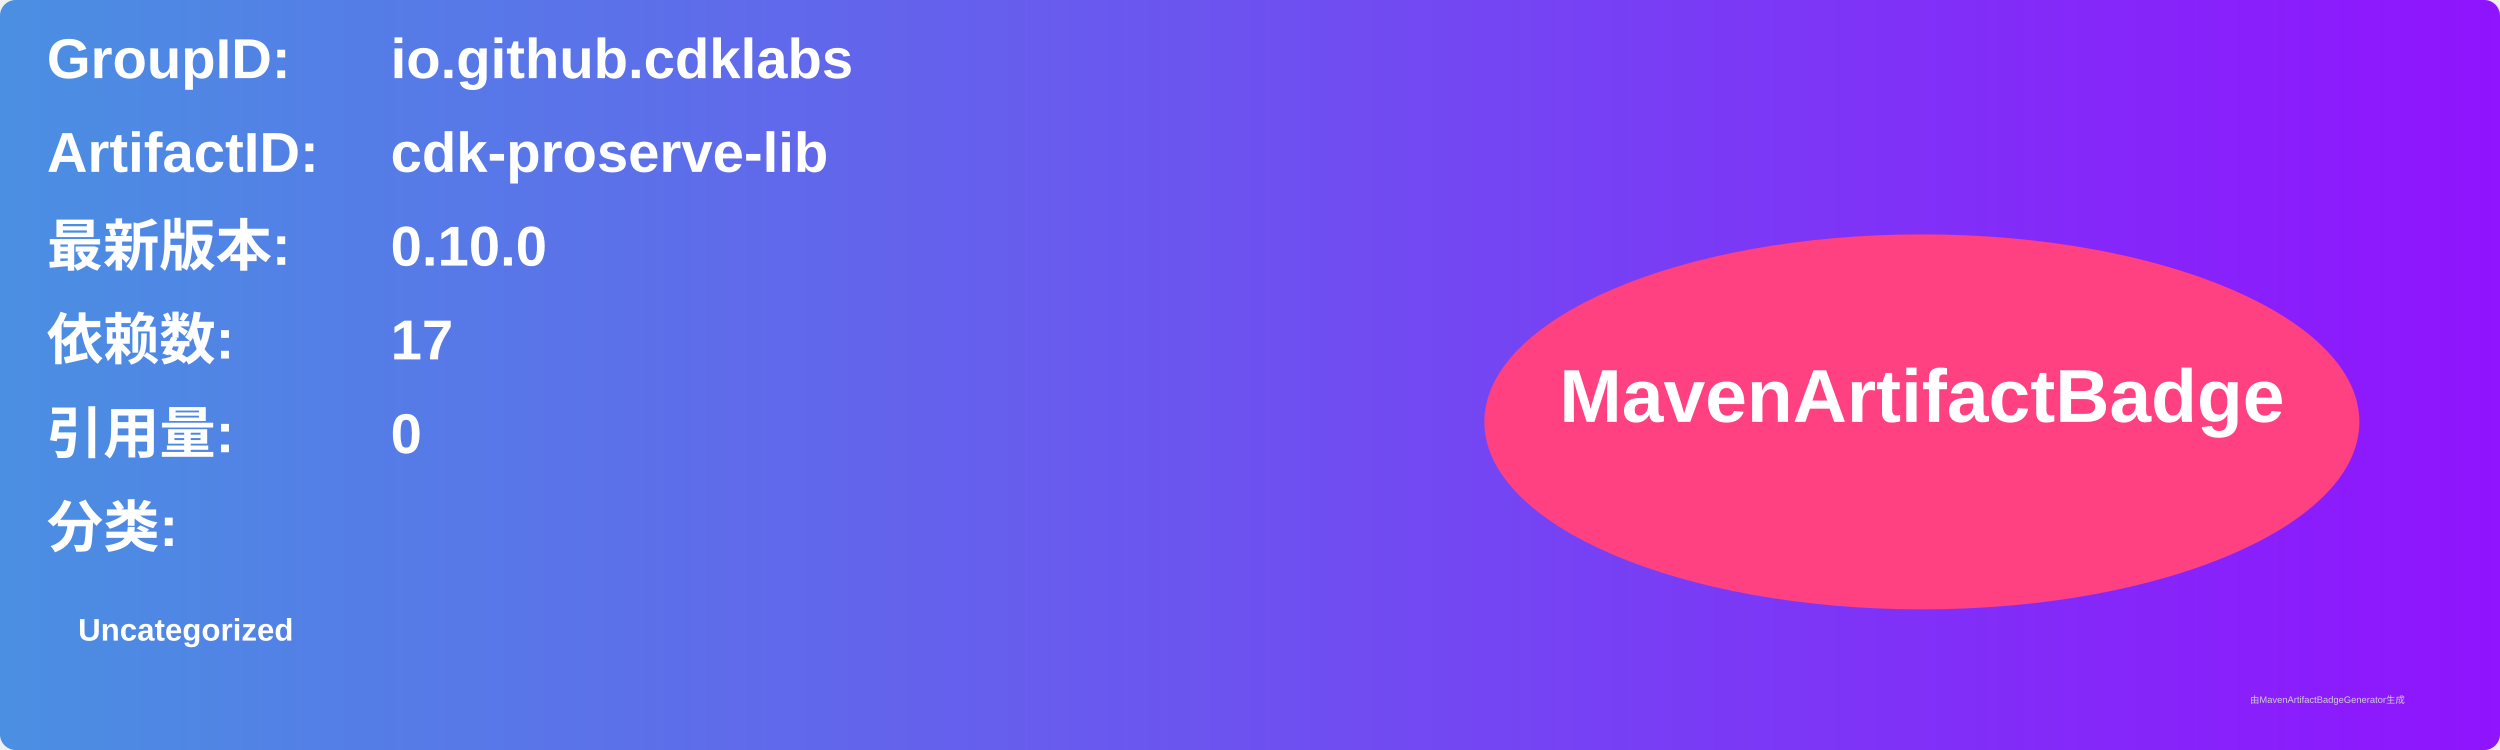
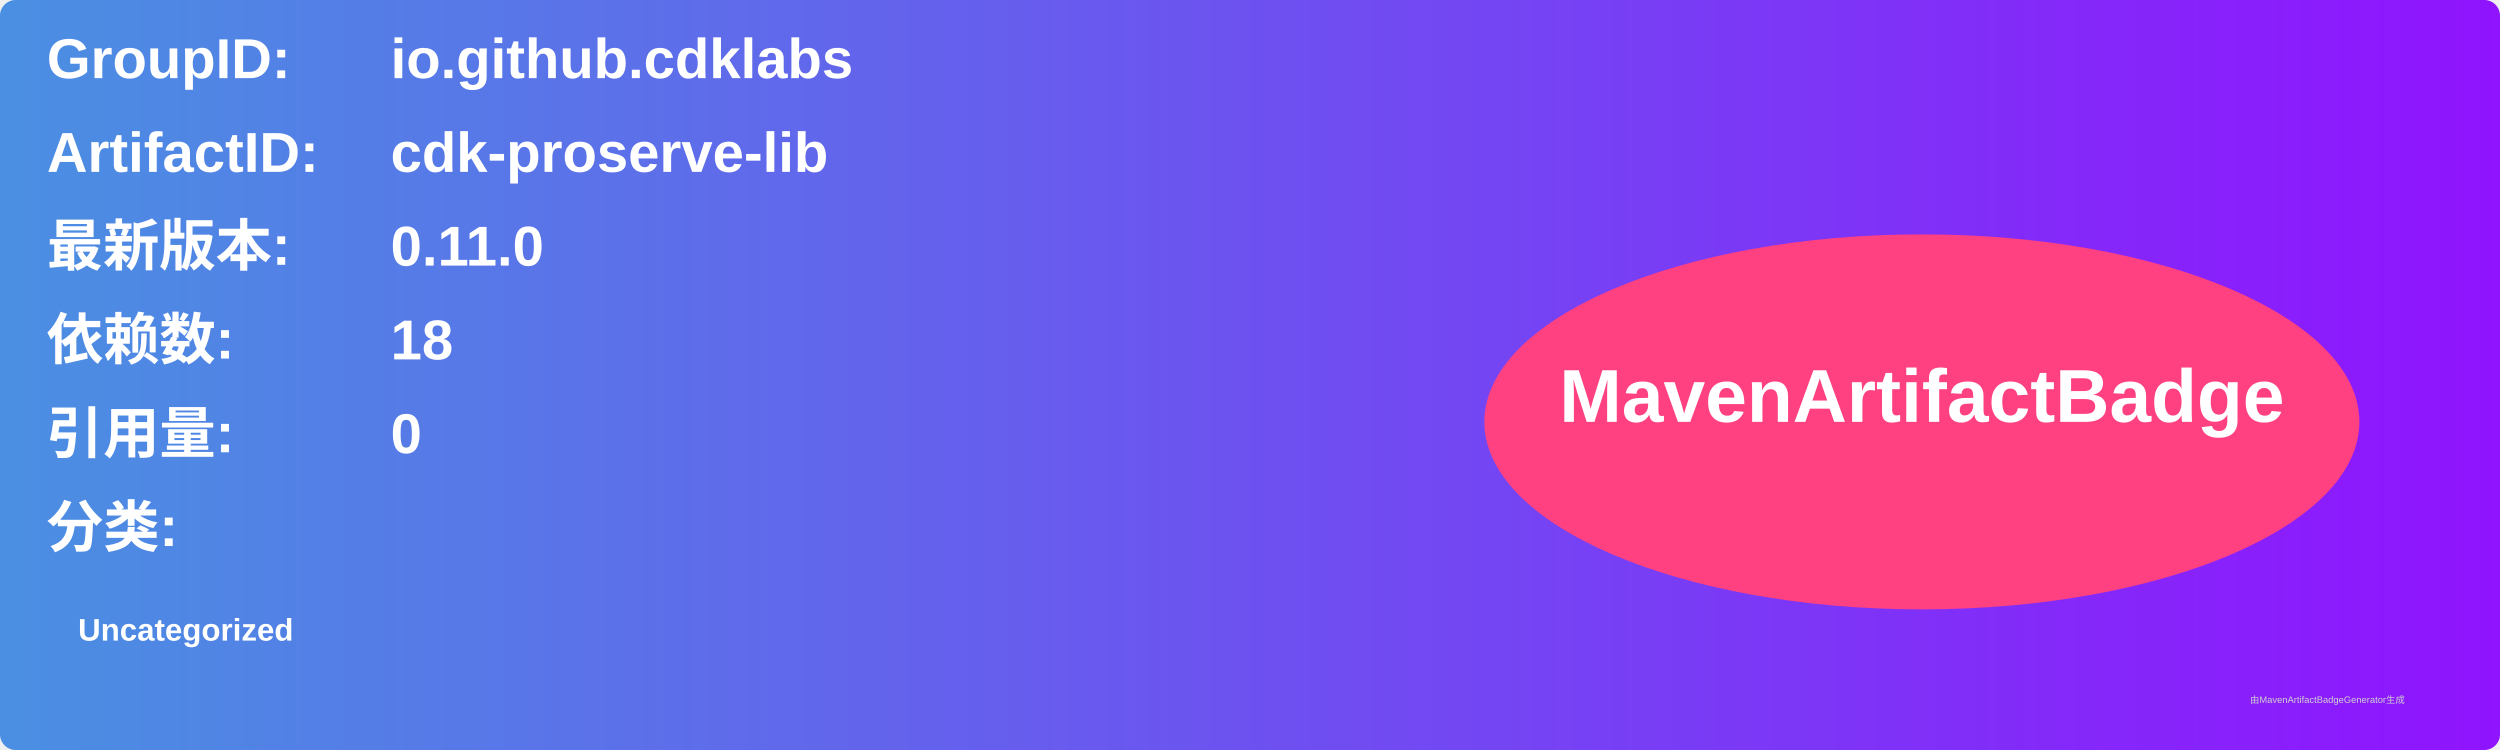
<svg xmlns="http://www.w3.org/2000/svg" width="800" height="240" viewBox="0 0 800 240">
  <linearGradient id="grad" x1="0%" y1="0%" x2="100%" y2="0%">
    <stop offset="0%" stop-color="#4a90e2" />
    <stop offset="100%" stop-color="#9013fe" />
  </linearGradient>
  <rect width="100%" height="100%" rx="5" ry="5" fill="url(#grad)" />
  <g transform="translate(15, 15)">
    <text x="0" y="10" font-family="Arial" font-size="18" fill="white" font-weight="bold" width="260">GroupID:</text>
    <text x="110" y="10" font-family="Arial" font-size="18" fill="white" font-weight="bold" width="460">io.github.cdklabs</text>
    <text x="0" y="40" font-family="Arial" font-size="18" fill="white" font-weight="bold" width="260">ArtifactID:</text>
    <text x="110" y="40" font-family="Arial" font-size="18" fill="white" font-weight="bold" width="460">cdk-proserve-lib</text>
    <text x="0" y="70" font-family="Arial" font-size="18" fill="white" font-weight="bold">最新版本:</text>
    <text x="110" y="70" font-family="Arial" font-size="18" fill="white" font-weight="bold">
-       <tspan font-weight="bold">0.10.0</tspan>
+       <tspan font-weight="bold">0.11.0</tspan>
    </text>
    <text x="0" y="100" font-family="Arial" font-size="18" fill="white" font-weight="bold">依赖数: </text>
    <text x="110" y="100" font-family="Arial" font-size="18" fill="white">
-       <tspan font-weight="bold">17</tspan>
+       <tspan font-weight="bold">18</tspan>
    </text>
    <text x="0" y="130" font-family="Arial" font-size="18" fill="white" font-weight="bold">引用量: </text>
    <text x="110" y="130" font-family="Arial" font-size="18" fill="white">
      <tspan font-weight="bold">0</tspan>
    </text>
    <text x="0" y="160" font-family="Arial" font-size="18" fill="white" font-weight="bold">分类:</text>
    <text x="10" y="190" font-family="Arial" font-size="10" fill="white">
      <tspan font-weight="bold">Uncategorized</tspan>
    </text>
    <ellipse cx="600" cy="120" rx="140" ry="60" fill="#ff4081" />
    <text x="600" y="120" text-anchor="middle" font-family="Arial" font-size="24" fill="white" font-weight="bold">MavenArtifactBadge</text>
  </g>
  <text x="720" y="225" font-family="Arial" font-size="3" fill="#d0d0d0">由MavenArtifactBadgeGenerator生成</text>
</svg>
